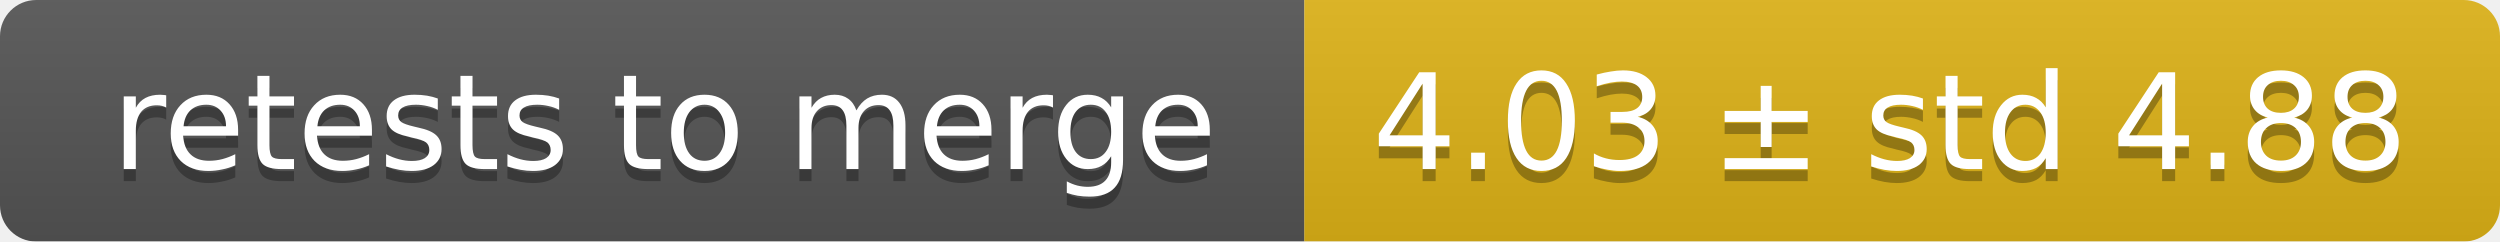
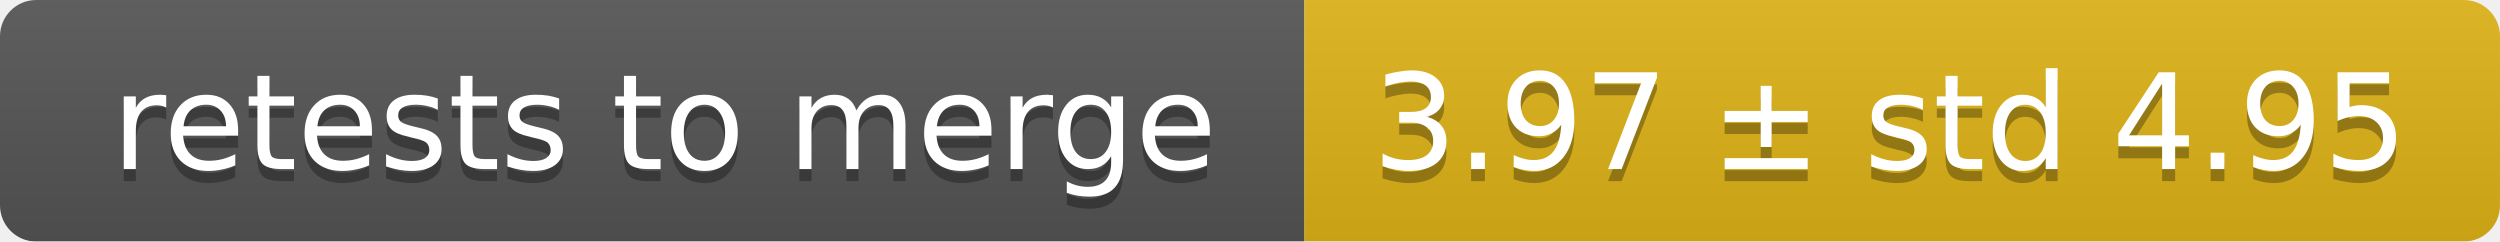
<svg xmlns="http://www.w3.org/2000/svg" width="207" height="20">
  <linearGradient id="smooth" x2="0" y2="100%">
    <stop offset="0" stop-color="#bbb" stop-opacity=".1" />
    <stop offset="1" stop-opacity=".1" />
  </linearGradient>
  <mask id="round">
    <rect width="207" height="20" rx="3" fill="#fff" />
  </mask>
  <g mask="url(#round)">
    <rect width="108" height="20" fill="#555" />
    <rect x="108" width="99" height="20" fill="#dfb317" />
    <rect width="207" height="20" fill="url(#smooth)" />
  </g>
  <g fill="#fff" text-anchor="middle" font-family="DejaVu Sans,Verdana,Geneva,sans-serif" font-size="11">
    <text x="55" y="15" fill="#010101" fill-opacity=".3">retests to merge</text>
    <text x="55" y="14">retests to merge</text>
-     <text x="156.5" y="15" fill="#010101" fill-opacity=".3">4.03 ± std 4.88</text>
-     <text x="156.5" y="14">4.03 ± std 4.88</text>
+     <text x="156.5" y="15" fill="#010101" fill-opacity=".3">3.97 ± std 4.95</text>
+     <text x="156.5" y="14">3.97 ± std 4.95</text>
  </g>
</svg>
